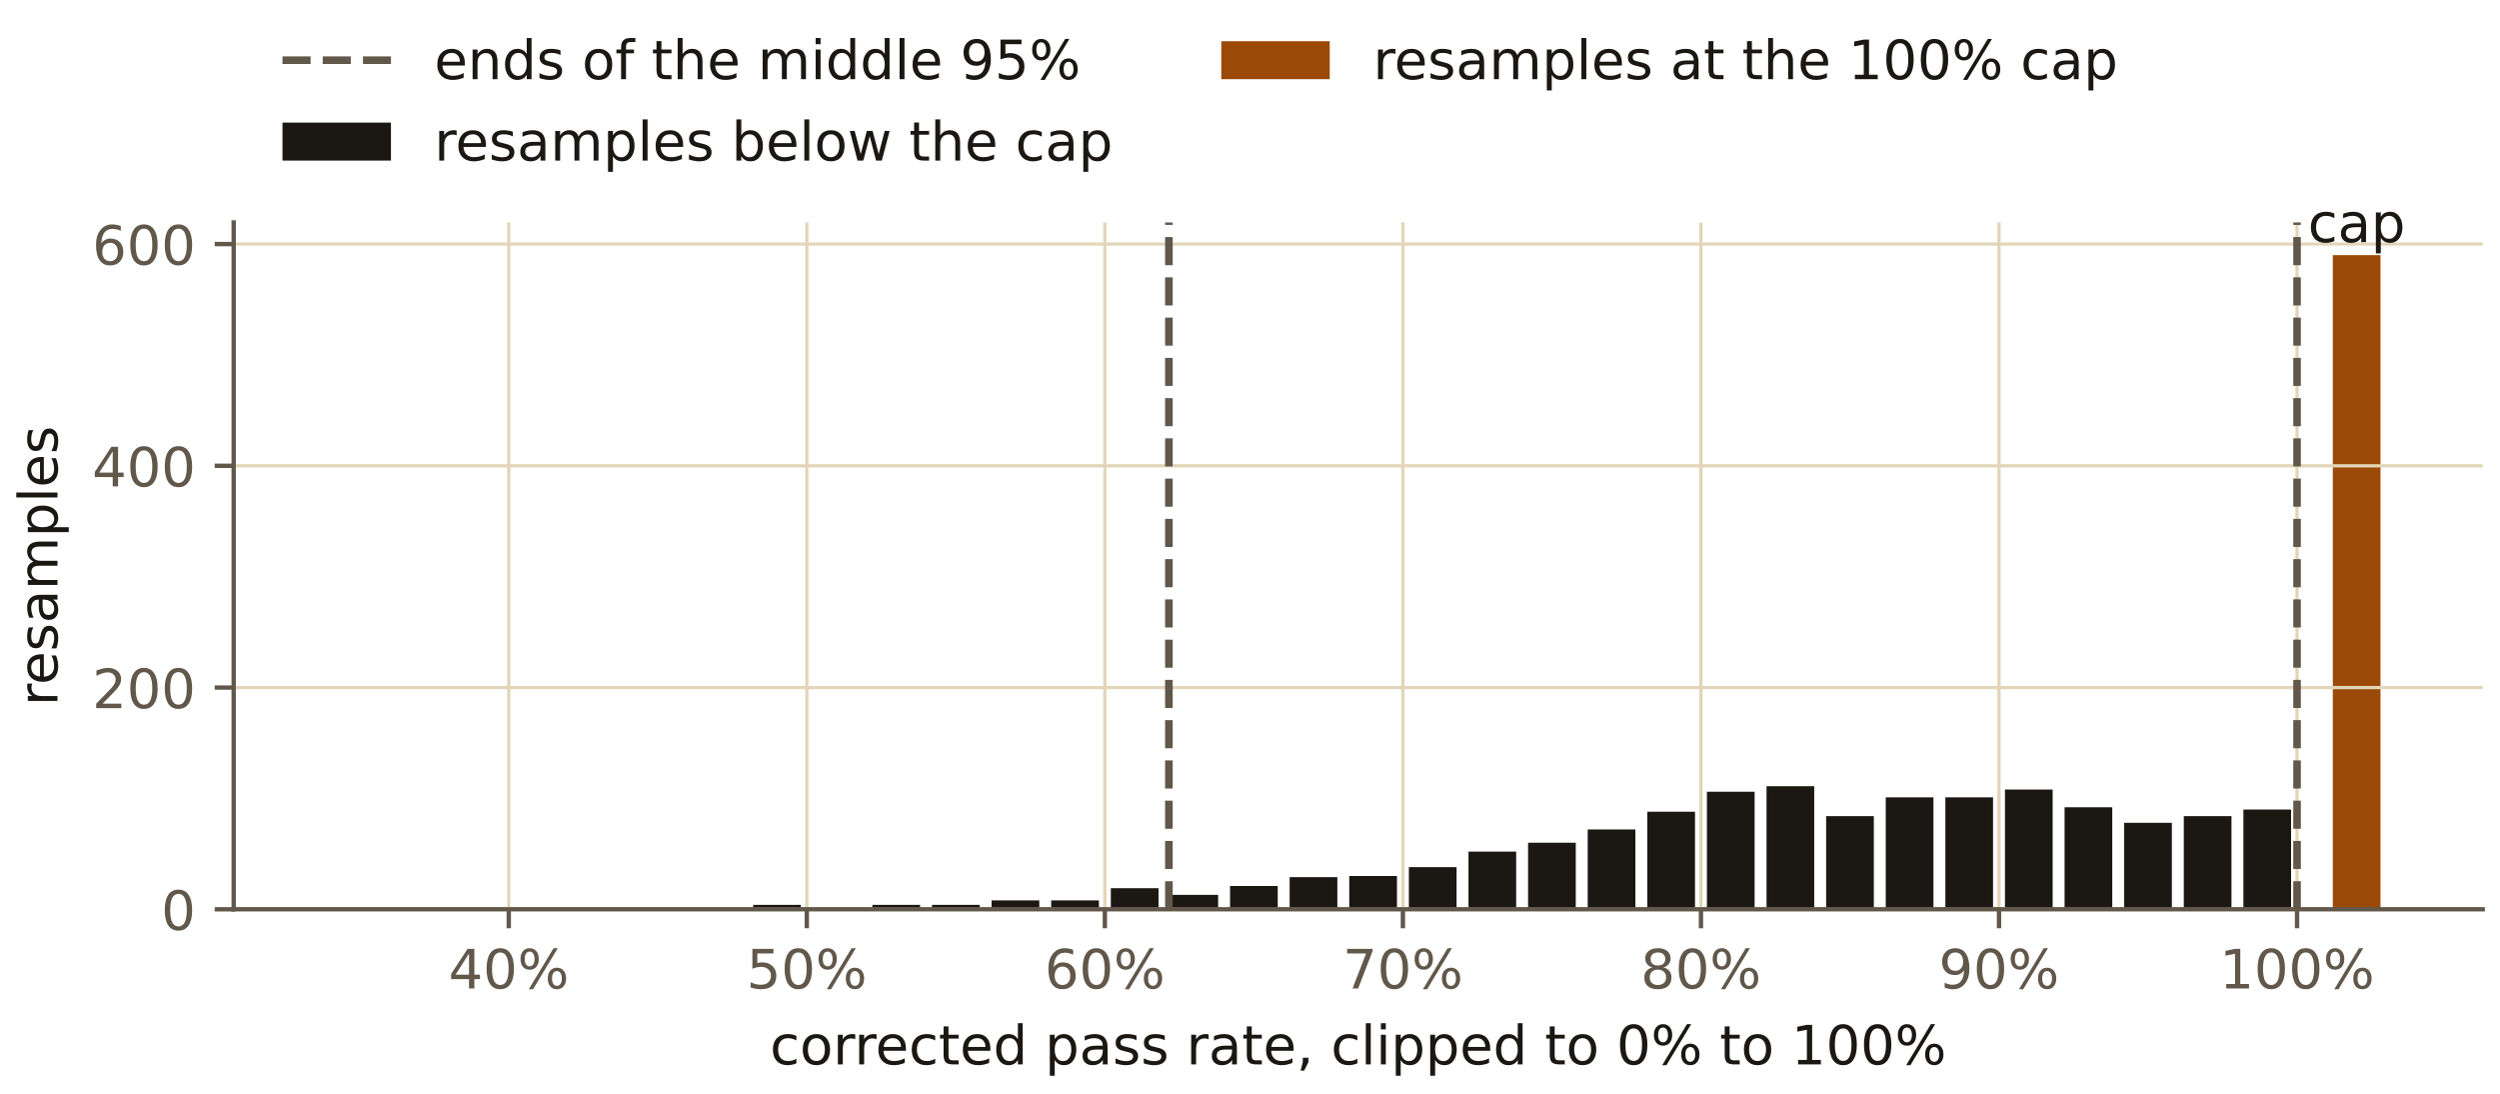
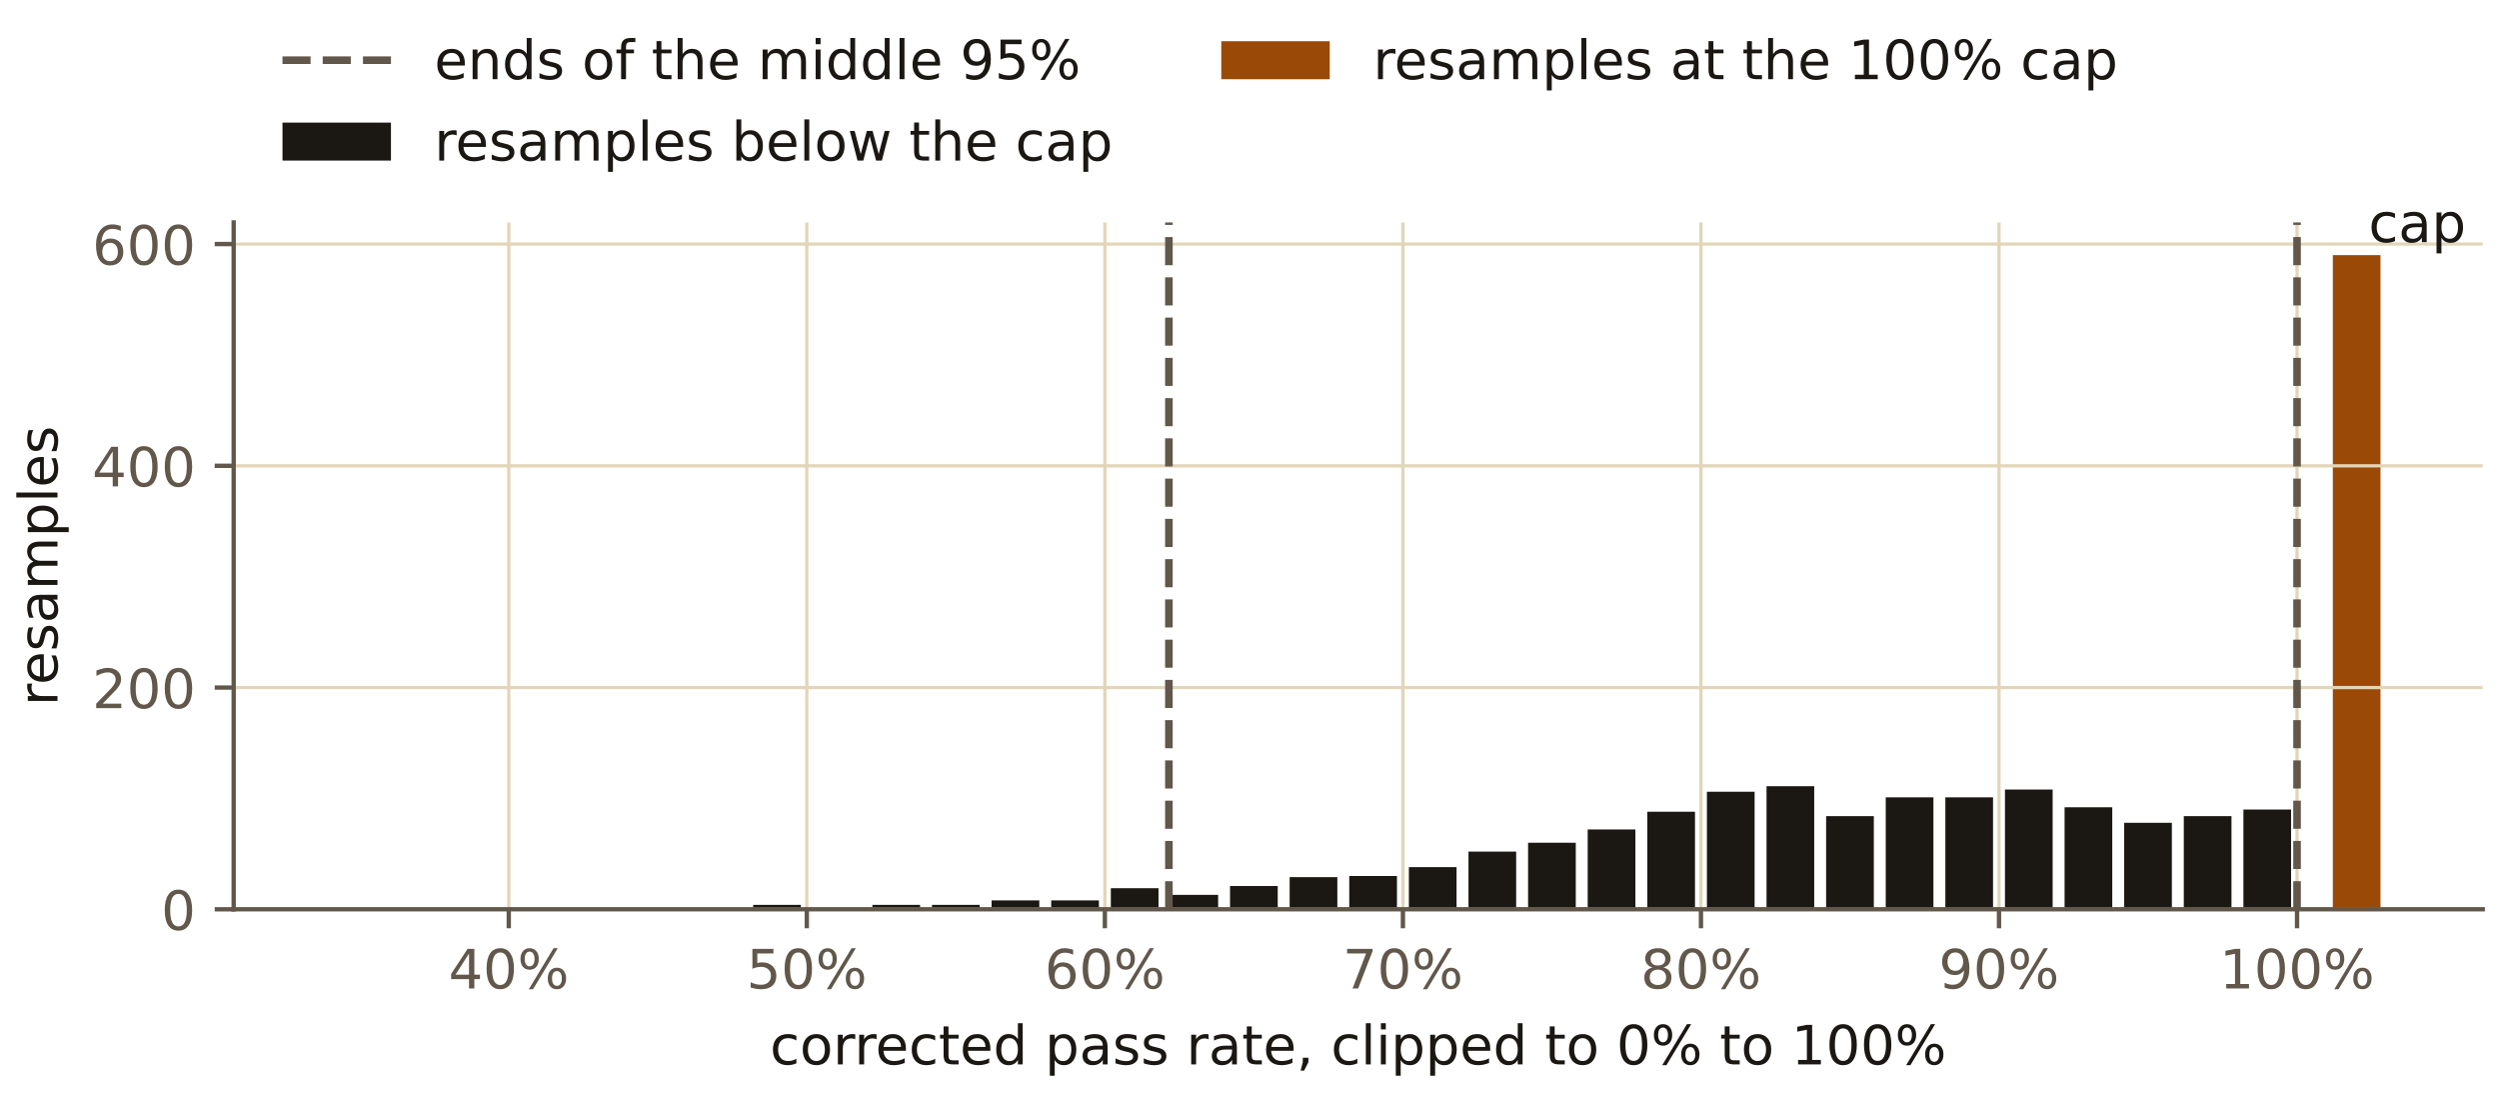
<svg xmlns="http://www.w3.org/2000/svg" xmlns:xlink="http://www.w3.org/1999/xlink" width="460.8pt" height="201.6pt" viewBox="0 0 460.8 201.6" version="1.1">
  <defs>
    <style type="text/css">*{stroke-linejoin: round; stroke-linecap: butt}</style>
  </defs>
  <g id="figure_1">
    <g id="patch_1">
      <path d="M 0 201.6  L 460.8 201.6  L 460.8 0  L 0 0  L 0 201.6  z " style="fill: none" />
    </g>
    <g id="axes_1">
      <g id="patch_2">
        <path d="M 43.089 167.599  L 457.8 167.599  L 457.8 41.002  L 43.089 41.002  L 43.089 167.599  z " style="fill: none" />
      </g>
      <g id="patch_3">
        <path d="M 61.939 167.599  L 70.732 167.599  L 70.732 167.395  L 61.939 167.395  z " clip-path="url(#p4843c031be)" style="fill: #1b1712" />
      </g>
      <g id="patch_4">
        <path d="M 72.931 167.599  L 81.724 167.599  L 81.724 167.599  L 72.931 167.599  z " clip-path="url(#p4843c031be)" style="fill: #1b1712" />
      </g>
      <g id="patch_5">
        <path d="M 83.922 167.599  L 92.715 167.599  L 92.715 167.395  L 83.922 167.395  z " clip-path="url(#p4843c031be)" style="fill: #1b1712" />
      </g>
      <g id="patch_6">
        <path d="M 94.914 167.599  L 103.707 167.599  L 103.707 167.599  L 94.914 167.599  z " clip-path="url(#p4843c031be)" style="fill: #1b1712" />
      </g>
      <g id="patch_7">
        <path d="M 105.905 167.599  L 114.698 167.599  L 114.698 167.599  L 105.905 167.599  z " clip-path="url(#p4843c031be)" style="fill: #1b1712" />
      </g>
      <g id="patch_8">
        <path d="M 116.897 167.599  L 125.69 167.599  L 125.69 167.599  L 116.897 167.599  z " clip-path="url(#p4843c031be)" style="fill: #1b1712" />
      </g>
      <g id="patch_9">
        <path d="M 127.888 167.599  L 136.682 167.599  L 136.682 167.599  L 127.888 167.599  z " clip-path="url(#p4843c031be)" style="fill: #1b1712" />
      </g>
      <g id="patch_10">
        <path d="M 138.88 167.599  L 147.673 167.599  L 147.673 166.782  L 138.88 166.782  z " clip-path="url(#p4843c031be)" style="fill: #1b1712" />
      </g>
      <g id="patch_11">
        <path d="M 149.871 167.599  L 158.665 167.599  L 158.665 167.395  L 149.871 167.395  z " clip-path="url(#p4843c031be)" style="fill: #1b1712" />
      </g>
      <g id="patch_12">
        <path d="M 160.863 167.599  L 169.656 167.599  L 169.656 166.782  L 160.863 166.782  z " clip-path="url(#p4843c031be)" style="fill: #1b1712" />
      </g>
      <g id="patch_13">
        <path d="M 171.855 167.599  L 180.648 167.599  L 180.648 166.782  L 171.855 166.782  z " clip-path="url(#p4843c031be)" style="fill: #1b1712" />
      </g>
      <g id="patch_14">
        <path d="M 182.846 167.599  L 191.639 167.599  L 191.639 165.964  L 182.846 165.964  z " clip-path="url(#p4843c031be)" style="fill: #1b1712" />
      </g>
      <g id="patch_15">
        <path d="M 193.838 167.599  L 202.631 167.599  L 202.631 165.964  L 193.838 165.964  z " clip-path="url(#p4843c031be)" style="fill: #1b1712" />
      </g>
      <g id="patch_16">
        <path d="M 204.829 167.599  L 213.622 167.599  L 213.622 163.716  L 204.829 163.716  z " clip-path="url(#p4843c031be)" style="fill: #1b1712" />
      </g>
      <g id="patch_17">
        <path d="M 215.821 167.599  L 224.614 167.599  L 224.614 164.942  L 215.821 164.942  z " clip-path="url(#p4843c031be)" style="fill: #1b1712" />
      </g>
      <g id="patch_18">
        <path d="M 226.812 167.599  L 235.606 167.599  L 235.606 163.308  L 226.812 163.308  z " clip-path="url(#p4843c031be)" style="fill: #1b1712" />
      </g>
      <g id="patch_19">
        <path d="M 237.804 167.599  L 246.597 167.599  L 246.597 161.673  L 237.804 161.673  z " clip-path="url(#p4843c031be)" style="fill: #1b1712" />
      </g>
      <g id="patch_20">
        <path d="M 248.795 167.599  L 257.589 167.599  L 257.589 161.468  L 248.795 161.468  z " clip-path="url(#p4843c031be)" style="fill: #1b1712" />
      </g>
      <g id="patch_21">
        <path d="M 259.787 167.599  L 268.58 167.599  L 268.58 159.834  L 259.787 159.834  z " clip-path="url(#p4843c031be)" style="fill: #1b1712" />
      </g>
      <g id="patch_22">
        <path d="M 270.779 167.599  L 279.572 167.599  L 279.572 156.973  L 270.779 156.973  z " clip-path="url(#p4843c031be)" style="fill: #1b1712" />
      </g>
      <g id="patch_23">
        <path d="M 281.77 167.599  L 290.563 167.599  L 290.563 155.338  L 281.77 155.338  z " clip-path="url(#p4843c031be)" style="fill: #1b1712" />
      </g>
      <g id="patch_24">
        <path d="M 292.762 167.599  L 301.555 167.599  L 301.555 152.886  L 292.762 152.886  z " clip-path="url(#p4843c031be)" style="fill: #1b1712" />
      </g>
      <g id="patch_25">
        <path d="M 303.753 167.599  L 312.546 167.599  L 312.546 149.616  L 303.753 149.616  z " clip-path="url(#p4843c031be)" style="fill: #1b1712" />
      </g>
      <g id="patch_26">
        <path d="M 314.745 167.599  L 323.538 167.599  L 323.538 145.937  L 314.745 145.937  z " clip-path="url(#p4843c031be)" style="fill: #1b1712" />
      </g>
      <g id="patch_27">
        <path d="M 325.736 167.599  L 334.53 167.599  L 334.53 144.916  L 325.736 144.916  z " clip-path="url(#p4843c031be)" style="fill: #1b1712" />
      </g>
      <g id="patch_28">
        <path d="M 336.728 167.599  L 345.521 167.599  L 345.521 150.433  L 336.728 150.433  z " clip-path="url(#p4843c031be)" style="fill: #1b1712" />
      </g>
      <g id="patch_29">
        <path d="M 347.719 167.599  L 356.513 167.599  L 356.513 146.959  L 347.719 146.959  z " clip-path="url(#p4843c031be)" style="fill: #1b1712" />
      </g>
      <g id="patch_30">
        <path d="M 358.711 167.599  L 367.504 167.599  L 367.504 146.959  L 358.711 146.959  z " clip-path="url(#p4843c031be)" style="fill: #1b1712" />
      </g>
      <g id="patch_31">
        <path d="M 369.702 167.599  L 378.496 167.599  L 378.496 145.529  L 369.702 145.529  z " clip-path="url(#p4843c031be)" style="fill: #1b1712" />
      </g>
      <g id="patch_32">
        <path d="M 380.694 167.599  L 389.487 167.599  L 389.487 148.798  L 380.694 148.798  z " clip-path="url(#p4843c031be)" style="fill: #1b1712" />
      </g>
      <g id="patch_33">
        <path d="M 391.686 167.599  L 400.479 167.599  L 400.479 151.659  L 391.686 151.659  z " clip-path="url(#p4843c031be)" style="fill: #1b1712" />
      </g>
      <g id="patch_34">
        <path d="M 402.677 167.599  L 411.47 167.599  L 411.47 150.433  L 402.677 150.433  z " clip-path="url(#p4843c031be)" style="fill: #1b1712" />
      </g>
      <g id="patch_35">
        <path d="M 413.669 167.599  L 422.462 167.599  L 422.462 149.207  L 413.669 149.207  z " clip-path="url(#p4843c031be)" style="fill: #1b1712" />
      </g>
      <g id="patch_36">
        <path d="M 430.156 167.599  L 438.949 167.599  L 438.949 47.03  L 430.156 47.03  z " clip-path="url(#p4843c031be)" style="fill: #9a4a06" />
      </g>
      <g id="matplotlib.axis_1">
        <g id="xtick_1">
          <g id="line2d_1">
            <path d="M 93.815 167.599  L 93.815 41.002  " clip-path="url(#p4843c031be)" style="fill: none; stroke: #e2d5b8; stroke-width: 0.6; stroke-linecap: square" />
          </g>
          <g id="line2d_2">
            <defs>
              <path id="m85059689ef" d="M 0 0  L 0 3.5  " style="stroke: #61574a; stroke-width: 0.8" />
            </defs>
            <g>
              <use xlink:href="#m85059689ef" x="93.815" y="167.599" style="fill: #61574a; stroke: #61574a; stroke-width: 0.8" />
            </g>
          </g>
          <g id="text_1">
            <text style="font-size: 10px; font-family: 'IBM Plex Sans', 'DejaVu Sans', sans-serif; text-anchor: middle; fill: #61574a" x="93.815" y="182.197" transform="rotate(-0 93.81453 182.1966)">40%</text>
          </g>
        </g>
        <g id="xtick_2">
          <g id="line2d_3">
            <path d="M 148.772 167.599  L 148.772 41.002  " clip-path="url(#p4843c031be)" style="fill: none; stroke: #e2d5b8; stroke-width: 0.6; stroke-linecap: square" />
          </g>
          <g id="line2d_4">
            <g>
              <use xlink:href="#m85059689ef" x="148.772" y="167.599" style="fill: #61574a; stroke: #61574a; stroke-width: 0.8" />
            </g>
          </g>
          <g id="text_2">
            <text style="font-size: 10px; font-family: 'IBM Plex Sans', 'DejaVu Sans', sans-serif; text-anchor: middle; fill: #61574a" x="148.772" y="182.197" transform="rotate(-0 148.7723 182.1966)">50%</text>
          </g>
        </g>
        <g id="xtick_3">
          <g id="line2d_5">
            <path d="M 203.73 167.599  L 203.73 41.002  " clip-path="url(#p4843c031be)" style="fill: none; stroke: #e2d5b8; stroke-width: 0.6; stroke-linecap: square" />
          </g>
          <g id="line2d_6">
            <g>
              <use xlink:href="#m85059689ef" x="203.73" y="167.599" style="fill: #61574a; stroke: #61574a; stroke-width: 0.8" />
            </g>
          </g>
          <g id="text_3">
            <text style="font-size: 10px; font-family: 'IBM Plex Sans', 'DejaVu Sans', sans-serif; text-anchor: middle; fill: #61574a" x="203.73" y="182.197" transform="rotate(-0 203.73 182.1966)">60%</text>
          </g>
        </g>
        <g id="xtick_4">
          <g id="line2d_7">
            <path d="M 258.688 167.599  L 258.688 41.002  " clip-path="url(#p4843c031be)" style="fill: none; stroke: #e2d5b8; stroke-width: 0.6; stroke-linecap: square" />
          </g>
          <g id="line2d_8">
            <g>
              <use xlink:href="#m85059689ef" x="258.688" y="167.599" style="fill: #61574a; stroke: #61574a; stroke-width: 0.8" />
            </g>
          </g>
          <g id="text_4">
            <text style="font-size: 10px; font-family: 'IBM Plex Sans', 'DejaVu Sans', sans-serif; text-anchor: middle; fill: #61574a" x="258.688" y="182.197" transform="rotate(-0 258.6878 182.1966)">70%</text>
          </g>
        </g>
        <g id="xtick_5">
          <g id="line2d_9">
            <path d="M 313.646 167.599  L 313.646 41.002  " clip-path="url(#p4843c031be)" style="fill: none; stroke: #e2d5b8; stroke-width: 0.6; stroke-linecap: square" />
          </g>
          <g id="line2d_10">
            <g>
              <use xlink:href="#m85059689ef" x="313.646" y="167.599" style="fill: #61574a; stroke: #61574a; stroke-width: 0.8" />
            </g>
          </g>
          <g id="text_5">
            <text style="font-size: 10px; font-family: 'IBM Plex Sans', 'DejaVu Sans', sans-serif; text-anchor: middle; fill: #61574a" x="313.646" y="182.197" transform="rotate(-0 313.6456 182.1966)">80%</text>
          </g>
        </g>
        <g id="xtick_6">
          <g id="line2d_11">
            <path d="M 368.603 167.599  L 368.603 41.002  " clip-path="url(#p4843c031be)" style="fill: none; stroke: #e2d5b8; stroke-width: 0.6; stroke-linecap: square" />
          </g>
          <g id="line2d_12">
            <g>
              <use xlink:href="#m85059689ef" x="368.603" y="167.599" style="fill: #61574a; stroke: #61574a; stroke-width: 0.8" />
            </g>
          </g>
          <g id="text_6">
            <text style="font-size: 10px; font-family: 'IBM Plex Sans', 'DejaVu Sans', sans-serif; text-anchor: middle; fill: #61574a" x="368.603" y="182.197" transform="rotate(-0 368.6033 182.1966)">90%</text>
          </g>
        </g>
        <g id="xtick_7">
          <g id="line2d_13">
            <path d="M 423.561 167.599  L 423.561 41.002  " clip-path="url(#p4843c031be)" style="fill: none; stroke: #e2d5b8; stroke-width: 0.6; stroke-linecap: square" />
          </g>
          <g id="line2d_14">
            <g>
              <use xlink:href="#m85059689ef" x="423.561" y="167.599" style="fill: #61574a; stroke: #61574a; stroke-width: 0.8" />
            </g>
          </g>
          <g id="text_7">
            <text style="font-size: 10px; font-family: 'IBM Plex Sans', 'DejaVu Sans', sans-serif; text-anchor: middle; fill: #61574a" x="423.561" y="182.197" transform="rotate(-0 423.5611 182.1966)">100%</text>
          </g>
        </g>
        <g id="text_8">
          <text style="font-size: 10px; font-family: 'IBM Plex Sans', 'DejaVu Sans', sans-serif; text-anchor: middle; fill: #1b1712" x="250.444" y="196.197" transform="rotate(-0 250.4441 196.1974)">corrected pass rate, clipped to 0% to 100%</text>
        </g>
      </g>
      <g id="matplotlib.axis_2">
        <g id="ytick_1">
          <g id="line2d_15">
            <path d="M 43.089 167.599  L 457.8 167.599  " clip-path="url(#p4843c031be)" style="fill: none; stroke: #e2d5b8; stroke-width: 0.6; stroke-linecap: square" />
          </g>
          <g id="line2d_16">
            <defs>
              <path id="me852b425f9" d="M 0 0  L -3.5 0  " style="stroke: #61574a; stroke-width: 0.8" />
            </defs>
            <g>
              <use xlink:href="#me852b425f9" x="43.089" y="167.599" style="fill: #61574a; stroke: #61574a; stroke-width: 0.8" />
            </g>
          </g>
          <g id="text_9">
            <text style="font-size: 10px; font-family: 'IBM Plex Sans', 'DejaVu Sans', sans-serif; text-anchor: end; fill: #61574a" x="36.089" y="171.398" transform="rotate(-0 36.08852 171.3978)">0</text>
          </g>
        </g>
        <g id="ytick_2">
          <g id="line2d_17">
            <path d="M 43.089 126.728  L 457.8 126.728  " clip-path="url(#p4843c031be)" style="fill: none; stroke: #e2d5b8; stroke-width: 0.6; stroke-linecap: square" />
          </g>
          <g id="line2d_18">
            <g>
              <use xlink:href="#me852b425f9" x="43.089" y="126.728" style="fill: #61574a; stroke: #61574a; stroke-width: 0.8" />
            </g>
          </g>
          <g id="text_10">
            <text style="font-size: 10px; font-family: 'IBM Plex Sans', 'DejaVu Sans', sans-serif; text-anchor: end; fill: #61574a" x="36.089" y="130.527" transform="rotate(-0 36.08852 130.527)">200</text>
          </g>
        </g>
        <g id="ytick_3">
          <g id="line2d_19">
            <path d="M 43.089 85.857  L 457.8 85.857  " clip-path="url(#p4843c031be)" style="fill: none; stroke: #e2d5b8; stroke-width: 0.6; stroke-linecap: square" />
          </g>
          <g id="line2d_20">
            <g>
              <use xlink:href="#me852b425f9" x="43.089" y="85.857" style="fill: #61574a; stroke: #61574a; stroke-width: 0.8" />
            </g>
          </g>
          <g id="text_11">
            <text style="font-size: 10px; font-family: 'IBM Plex Sans', 'DejaVu Sans', sans-serif; text-anchor: end; fill: #61574a" x="36.089" y="89.656" transform="rotate(-0 36.08852 89.65629)">400</text>
          </g>
        </g>
        <g id="ytick_4">
          <g id="line2d_21">
            <path d="M 43.089 44.987  L 457.8 44.987  " clip-path="url(#p4843c031be)" style="fill: none; stroke: #e2d5b8; stroke-width: 0.6; stroke-linecap: square" />
          </g>
          <g id="line2d_22">
            <g>
              <use xlink:href="#me852b425f9" x="43.089" y="44.987" style="fill: #61574a; stroke: #61574a; stroke-width: 0.8" />
            </g>
          </g>
          <g id="text_12">
            <text style="font-size: 10px; font-family: 'IBM Plex Sans', 'DejaVu Sans', sans-serif; text-anchor: end; fill: #61574a" x="36.089" y="48.786" transform="rotate(-0 36.08852 48.78553)">600</text>
          </g>
        </g>
        <g id="text_13">
          <text style="font-size: 10px; font-family: 'IBM Plex Sans', 'DejaVu Sans', sans-serif; text-anchor: middle; fill: #1b1712" x="10.599" y="104.3" transform="rotate(-90 10.59868 104.3004)">resamples</text>
        </g>
      </g>
      <g id="LineCollection_1">
        <path d="M 215.538 167.599  L 215.538 41.002  " clip-path="url(#p4843c031be)" style="fill: none; stroke-dasharray: 5.18,2.24; stroke-dashoffset: 0; stroke: #61574a; stroke-width: 1.4" />
        <path d="M 423.561 167.599  L 423.561 41.002  " clip-path="url(#p4843c031be)" style="fill: none; stroke-dasharray: 5.18,2.24; stroke-dashoffset: 0; stroke: #61574a; stroke-width: 1.4" />
      </g>
      <g id="patch_37">
        <path d="M 43.089 167.599  L 43.089 41.002  " style="fill: none; stroke: #61574a; stroke-width: 0.8; stroke-linejoin: miter; stroke-linecap: square" />
      </g>
      <g id="patch_38">
        <path d="M 43.089 167.599  L 457.8 167.599  " style="fill: none; stroke: #61574a; stroke-width: 0.8; stroke-linejoin: miter; stroke-linecap: square" />
      </g>
      <g id="text_14">
-         <text style="font-size: 10px; font-family: 'IBM Plex Sans', 'DejaVu Sans', sans-serif; text-anchor: middle; fill: #1b1712" x="434.553" y="44.628" transform="rotate(-0 434.5526 44.6279)">cap</text>
+         <text style="font-size: 10px; font-family: 'IBM Plex Sans', 'DejaVu Sans', sans-serif; text-anchor: start; fill: #1b1712" x="436.751" y="44.628" transform="rotate(-0 436.7509 44.6279)">cap</text>
      </g>
      <g id="legend_1">
        <g id="line2d_23">
          <path d="M 52.089 11.099  L 72.089 11.099  " style="fill: none; stroke-dasharray: 5.18,2.24; stroke-dashoffset: 0; stroke: #61574a; stroke-width: 1.4" />
        </g>
        <g id="text_15">
          <text style="font-size: 10px; font-family: 'IBM Plex Sans', 'DejaVu Sans', sans-serif; text-anchor: start; fill: #1b1712" x="80.089" y="14.599" transform="rotate(-0 80.08852 14.59868)">ends of the middle 95%</text>
        </g>
        <g id="patch_39">
          <path d="M 52.089 29.599  L 72.089 29.599  L 72.089 22.599  L 52.089 22.599  z " style="fill: #1b1712" />
        </g>
        <g id="text_16">
          <text style="font-size: 10px; font-family: 'IBM Plex Sans', 'DejaVu Sans', sans-serif; text-anchor: start; fill: #1b1712" x="80.089" y="29.599" transform="rotate(-0 80.08852 29.59946)">resamples below the cap</text>
        </g>
        <g id="patch_40">
          <path d="M 225.196 14.599  L 245.196 14.599  L 245.196 7.599  L 225.196 7.599  z " style="fill: #9a4a06" />
        </g>
        <g id="text_17">
          <text style="font-size: 10px; font-family: 'IBM Plex Sans', 'DejaVu Sans', sans-serif; text-anchor: start; fill: #1b1712" x="253.196" y="14.599" transform="rotate(-0 253.1963 14.59868)">resamples at the 100% cap</text>
        </g>
      </g>
    </g>
  </g>
  <defs>
    <clipPath id="p4843c031be">
      <rect x="43.089" y="41.002" width="414.711" height="126.597" />
    </clipPath>
  </defs>
</svg>
